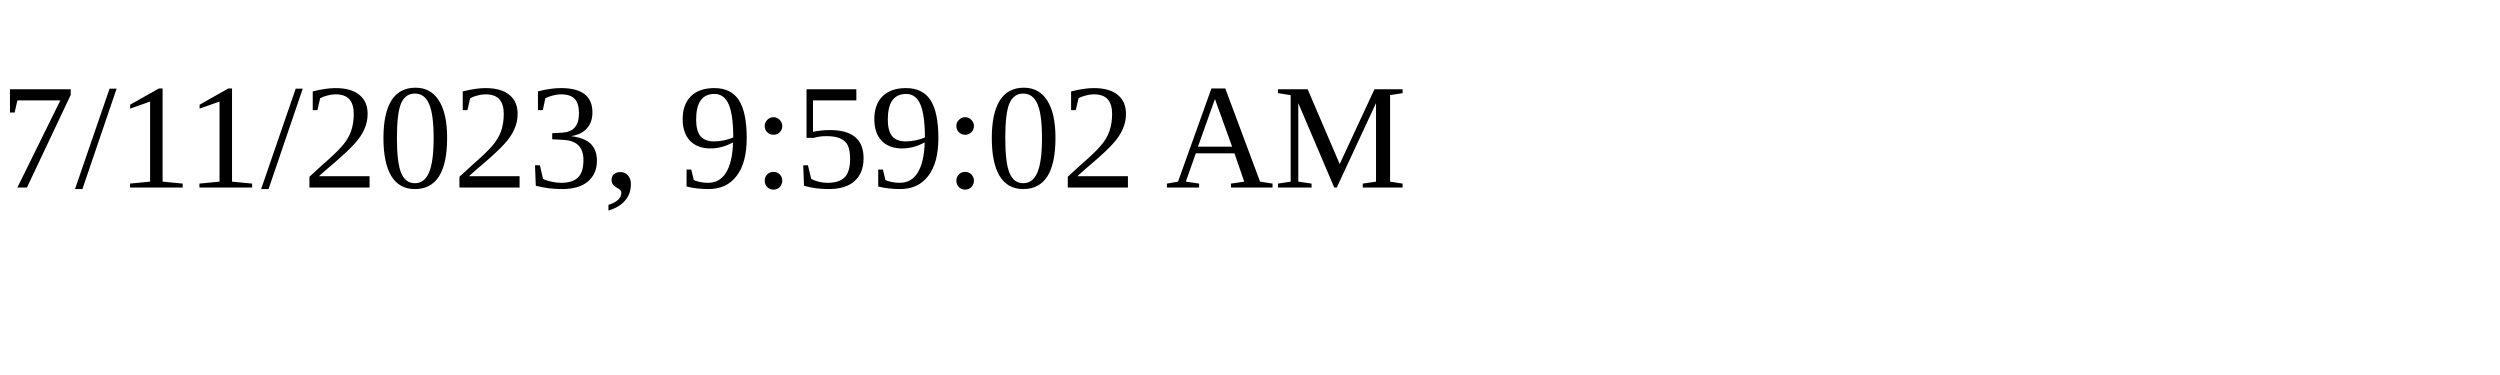
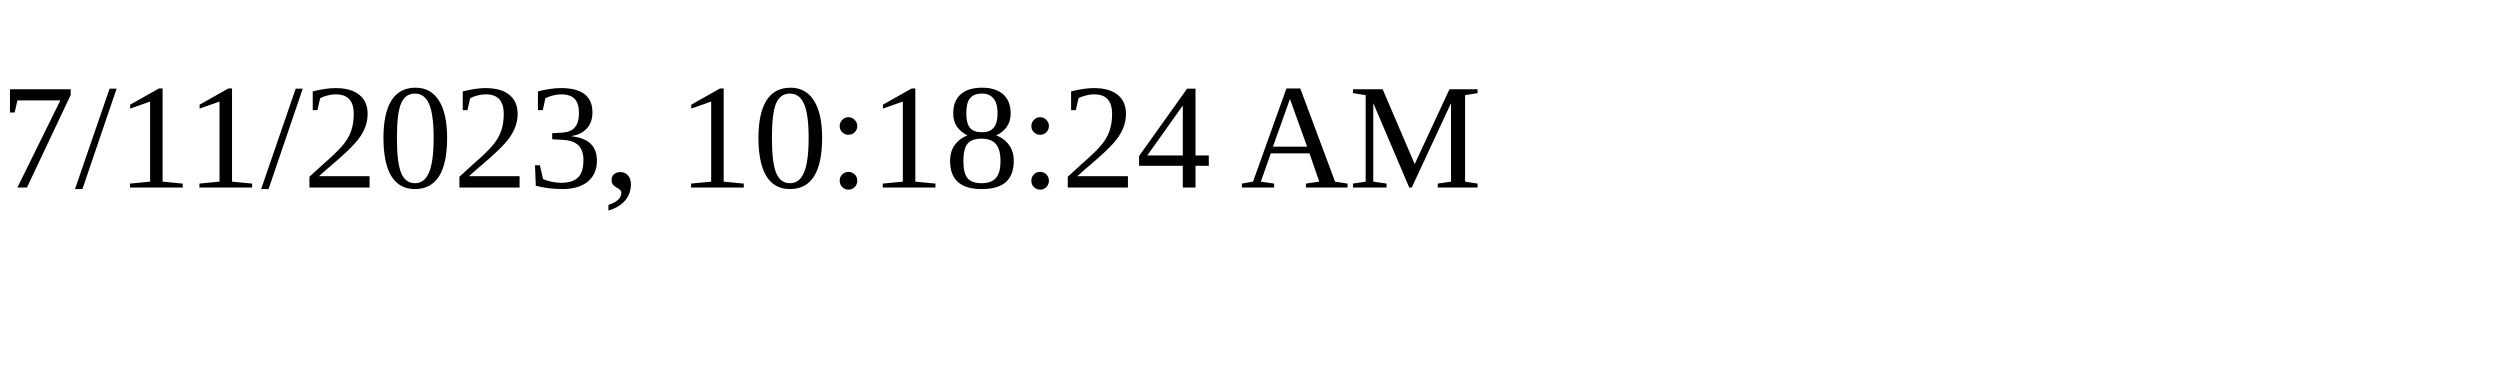
<svg xmlns="http://www.w3.org/2000/svg" height="30" width="200">
-   <text x="0" y="15">7/11/2023, 9:59:02 AM</text>
+   <text x="0" y="15">7/11/2023, 10:18:24 AM</text>
</svg>
